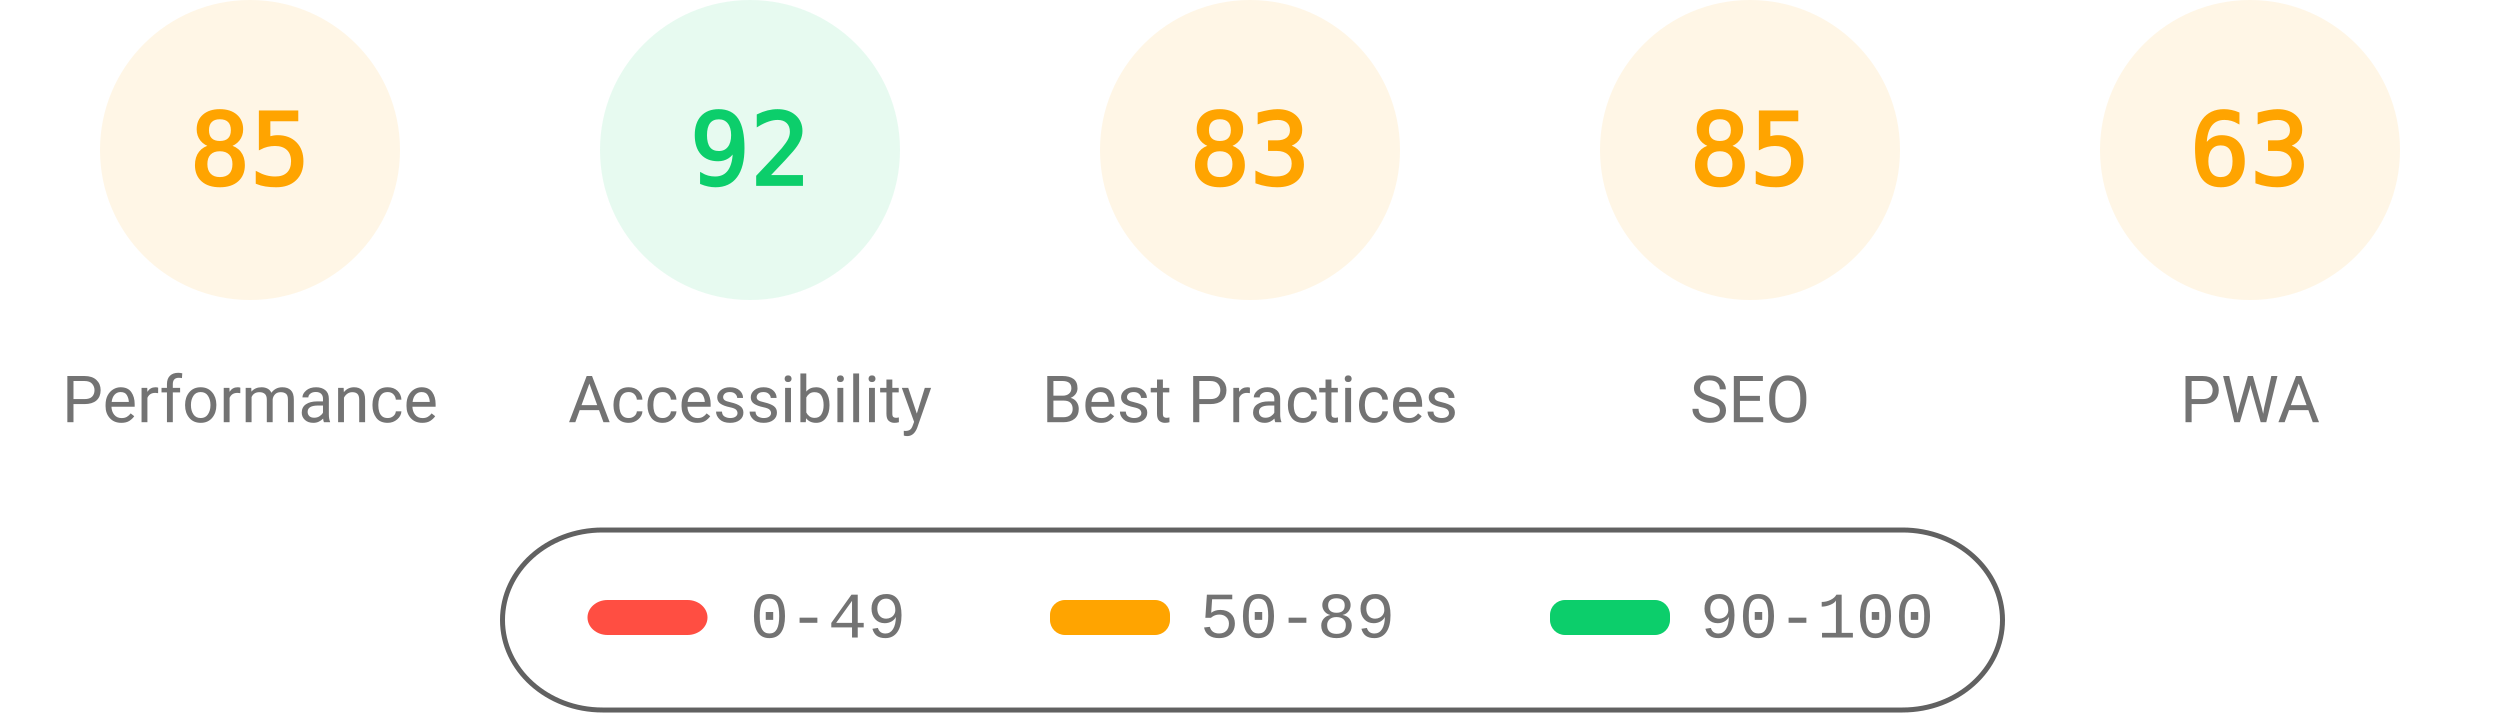
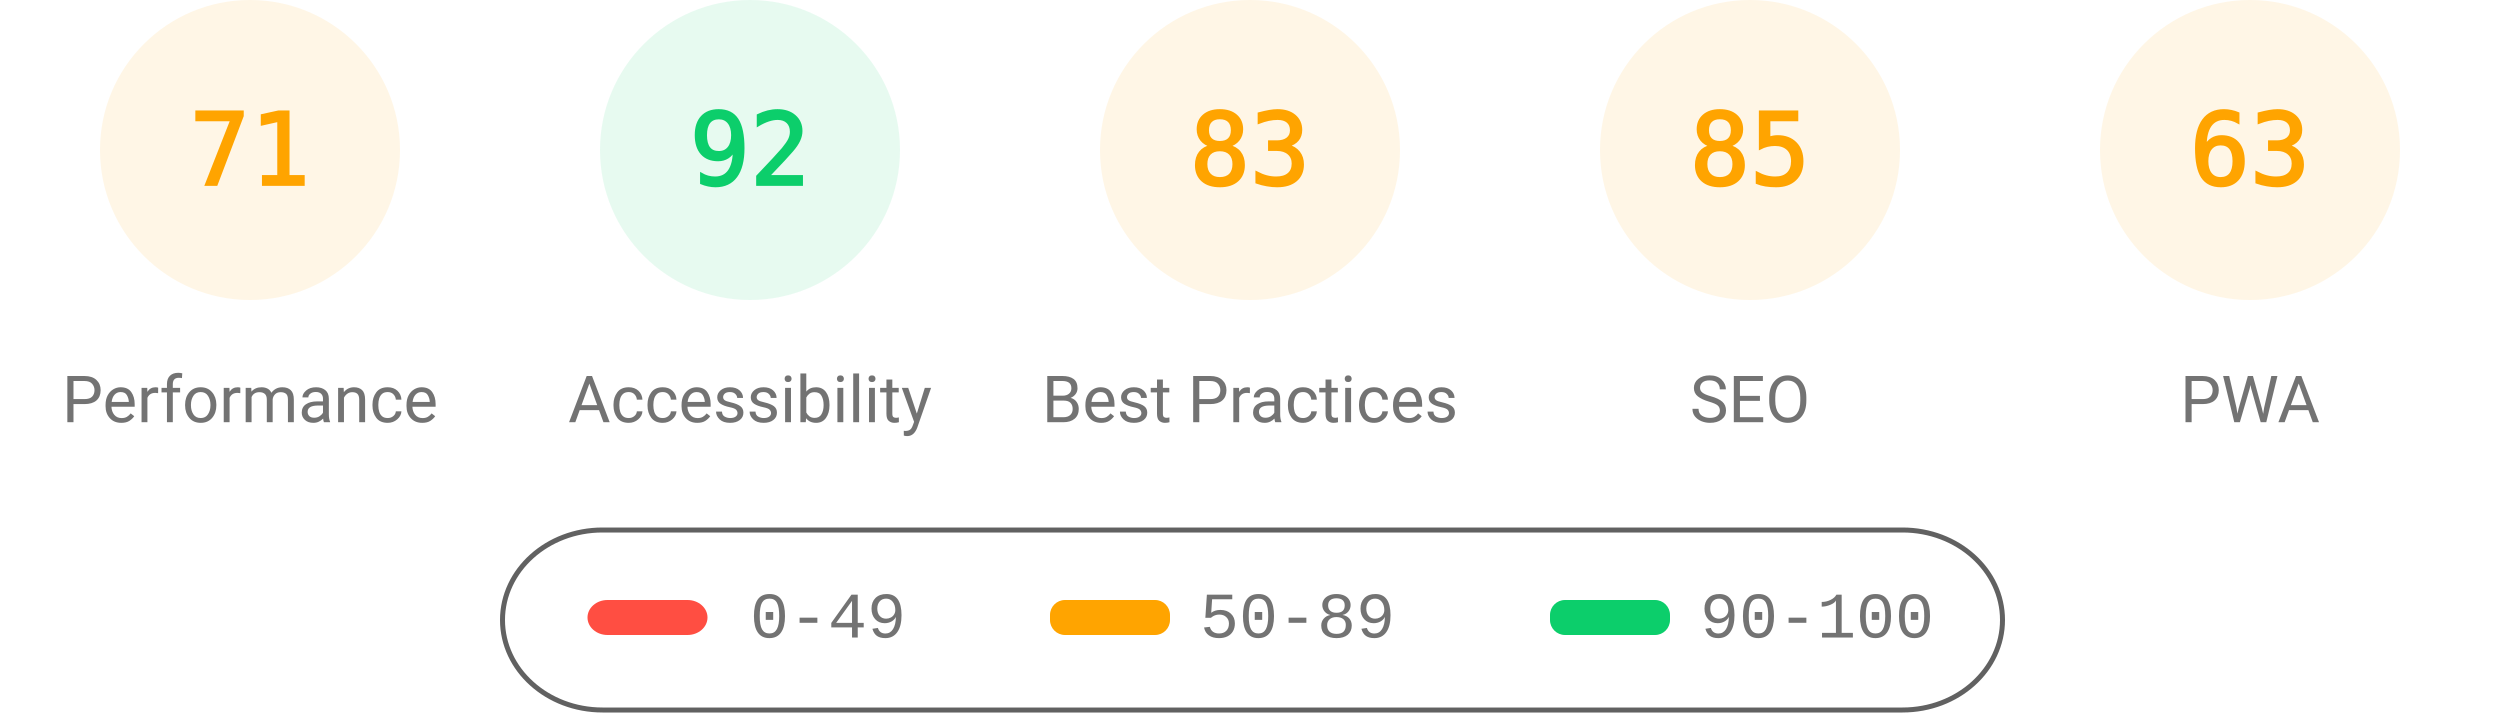
<svg xmlns="http://www.w3.org/2000/svg" fill="none" width="1000" height="285">
  <style>.gauge-base{opacity:.1}.gauge-arc{fill:none;animation-delay:250ms;stroke-linecap:round;transform:rotate(-90deg);transform-origin:100px 60px;animation:load-gauge 1s ease forwards}.guage-text{font-size:40px;font-family:monospace;text-align:center}.guage-red{color:#ff4e42;fill:#ff4e42;stroke:#ff4e42}.guage-orange{color:#ffa400;fill:#ffa400;stroke:#ffa400}.guage-green{color:#0cce6b;fill:#0cce6b;stroke:#0cce6b}.guage-undefined{color:#5c5c5c;fill:#5c5c5c;stroke:#5c5c5c}.guage-title{color:#737373;fill:#737373;stroke:none;font-size:26px;line-height:26px;font-family:Roboto,Halvetica,Arial,sans-serif}@keyframes load-gauge{from{stroke-dasharray:0 352.858}}</style>
  <svg class="guage-div guage-perf guage-orange" viewBox="0 0 200 200" width="200" height="200">
    <circle class="gauge-base" r="56" cx="100" cy="60" stroke-width="8" />
-     <circle class="gauge-arc guage-arc-1" r="56" cx="100" cy="60" stroke-width="8" style="stroke-dasharray:299.079,351.858" />
-     <text class="guage-text" x="100" y="60" alignment-baseline="central" dominant-baseline="central" text-anchor="middle">85</text>
+     <circle class="gauge-arc guage-arc-1" r="56" cx="100" cy="60" stroke-width="8" style="stroke-dasharray:249.819,351.858" />
+     <text class="guage-text" x="100" y="60" alignment-baseline="central" dominant-baseline="central" text-anchor="middle">71</text>
    <text class="guage-title" x="100" y="160" alignment-baseline="central" dominant-baseline="central" text-anchor="middle">Performance</text>
  </svg>
  <svg class="guage-div guage-acc guage-green" viewBox="0 0 200 200" width="200" height="200" x="200">
    <circle class="gauge-base" r="56" cx="100" cy="60" stroke-width="8" />
    <circle class="gauge-arc guage-arc-2" r="56" cx="100" cy="60" stroke-width="8" style="stroke-dasharray:323.709,351.858" />
    <text class="guage-text" x="100" y="60" alignment-baseline="central" dominant-baseline="central" text-anchor="middle">92</text>
    <text class="guage-title" x="100" y="160" alignment-baseline="central" dominant-baseline="central" text-anchor="middle">Accessibility</text>
  </svg>
  <svg class="guage-div guage-best guage-orange" viewBox="0 0 200 200" width="200" height="200" x="400">
    <circle class="gauge-base" r="56" cx="100" cy="60" stroke-width="8" />
    <circle class="gauge-arc guage-arc-3" r="56" cx="100" cy="60" stroke-width="8" style="stroke-dasharray:292.042,351.858" />
    <text class="guage-text" x="100" y="60" alignment-baseline="central" dominant-baseline="central" text-anchor="middle">83</text>
    <text class="guage-title" x="100" y="160" alignment-baseline="central" dominant-baseline="central" text-anchor="middle">Best Practices</text>
  </svg>
  <svg class="guage-div guage-seo guage-orange" viewBox="0 0 200 200" width="200" height="200" x="600">
    <circle class="gauge-base" r="56" cx="100" cy="60" stroke-width="8" />
    <circle class="gauge-arc guage-arc-4" r="56" cx="100" cy="60" stroke-width="8" style="stroke-dasharray:299.079,351.858" />
    <text class="guage-text" x="100" y="60" alignment-baseline="central" dominant-baseline="central" text-anchor="middle">85</text>
    <text class="guage-title" x="100" y="160" alignment-baseline="central" dominant-baseline="central" text-anchor="middle">SEO</text>
  </svg>
  <svg class="guage-div guage-pwa guage-orange" viewBox="0 0 200 200" width="200" height="200" x="800">
    <circle class="gauge-base" r="56" cx="100" cy="60" stroke-width="8" />
    <circle class="gauge-arc guage-arc-4" r="56" cx="100" cy="60" stroke-width="8" style="stroke-dasharray:221.671,351.858" />
    <text class="guage-text" x="100" y="60" alignment-baseline="central" dominant-baseline="central" text-anchor="middle">63</text>
    <text class="guage-title" x="100" y="160" alignment-baseline="central" dominant-baseline="central" text-anchor="middle">PWA</text>
  </svg>
  <svg width="604" height="76" x="200" y="210">
    <path fill="none" id="canvas_background" d="M-1-1h604v80H-1z" />
    <rect fill-opacity="0" stroke="#616161" stroke-width="2" rx="40" id="svg_2" height="72" width="600" y="2" x="1" fill="#000" />
    <rect stroke="#000" rx="8" id="svg_3" height="14" width="48" y="30" x="35" stroke-opacity="null" stroke-width="0" fill="#ff4e42" />
    <rect stroke="#000" rx="6" id="svg_4" height="14" width="48" y="30" x="220" stroke-opacity="null" stroke-width="0" fill="#ffa400" />
    <rect stroke="#000" rx="6" id="svg_5" height="14" width="48" y="30" x="420" stroke-opacity="null" stroke-width="0" fill="#0cce6b" />
    <text xml:space="preserve" text-anchor="start" font-family="'Courier New', Courier, monospace" font-size="26" id="svg_6" y="45" x="100" stroke-opacity="null" stroke-width="0" stroke="#000" fill="#737373">0-49</text>
    <text xml:space="preserve" text-anchor="start" font-family="'Courier New', Courier, monospace" font-size="26" id="svg_7" y="45" x="280" stroke-opacity="null" stroke-width="0" stroke="#000" fill="#737373">50-89</text>
    <text xml:space="preserve" text-anchor="start" font-family="'Courier New', Courier, monospace" font-size="26" id="svg_8" y="45" x="480" stroke-opacity="null" stroke-width="0" stroke="#000" fill="#737373">90-100</text>
  </svg>
</svg>
